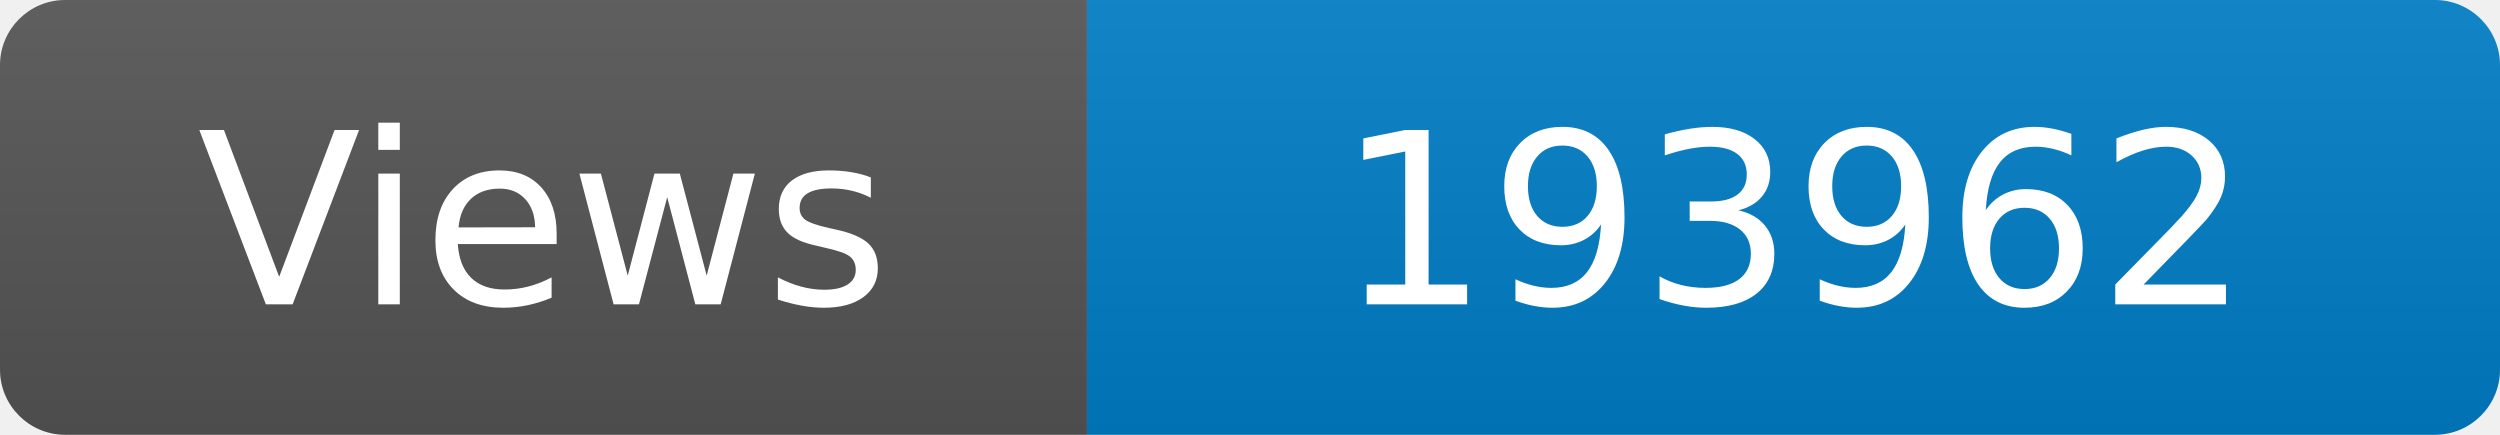
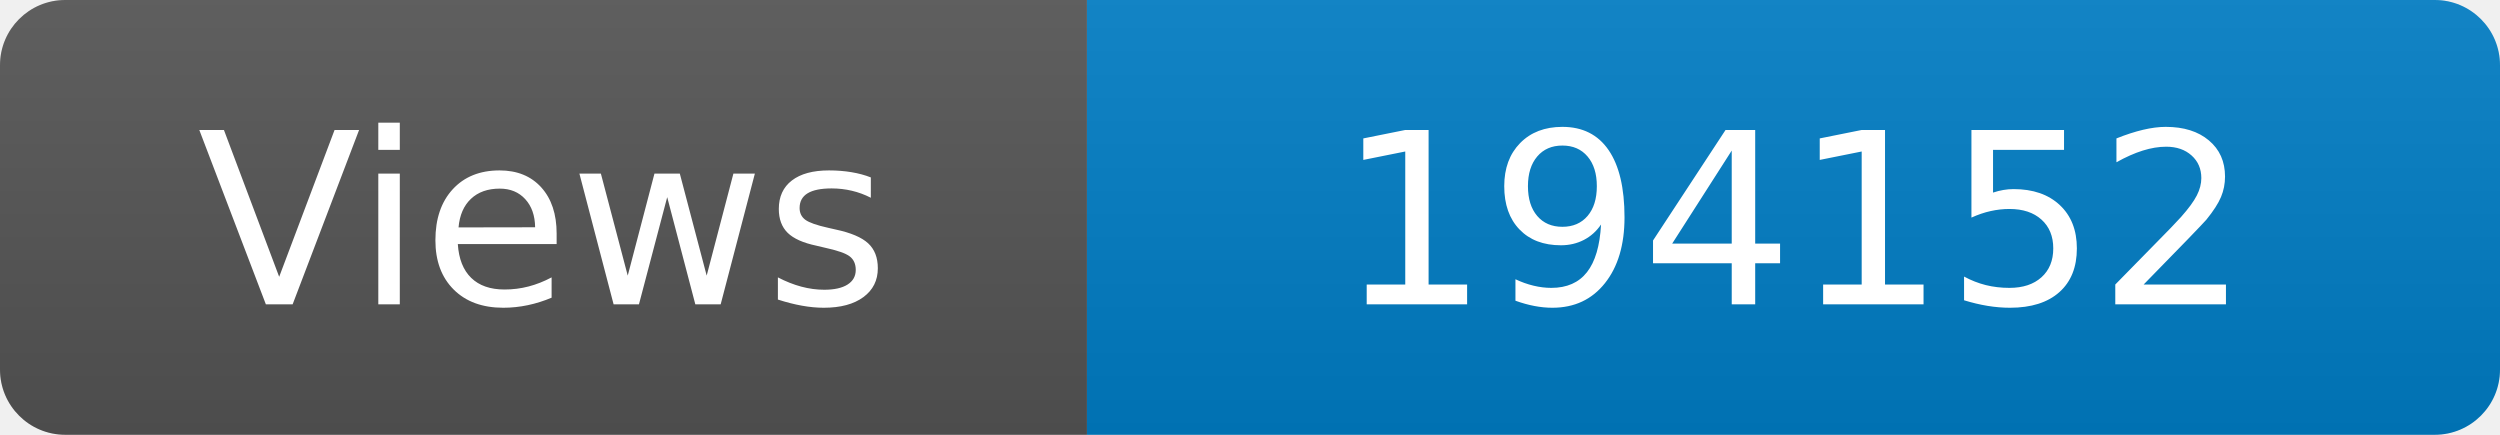
<svg xmlns="http://www.w3.org/2000/svg" width="115" height="20" role="img" aria-label="Maintained?: yes">
  <linearGradient id="s" x2="0" y2="100%">
    <stop offset="0" stop-color="#bbb" stop-opacity=".1" />
    <stop offset="1" stop-opacity=".1" />
  </linearGradient>
  <clipPath id="r">
    <rect width="115" height="20" rx="3" fill="#fff" />
  </clipPath>
  <g clip-path="url(#r)">
    <rect width="50" height="20" fill="#555" />
    <rect x="50" width="160" height="20" fill="#007ec6" />
    <rect width="115" height="20" fill="url(#s)" />
  </g>
  <g fill="#fff" text-anchor="middle" font-family="Verdana,Geneva,DejaVu Sans,sans-serif" font-size="110">
    <text x="250" y="140" transform="scale(.1)" fill="#fff">Views</text>
-     <text x="825" y="140" transform="scale(.1)" fill="#fff">193962</text>
+     <text x="825" y="140" transform="scale(.1)" fill="#fff">194152</text>
  </g>
</svg>
